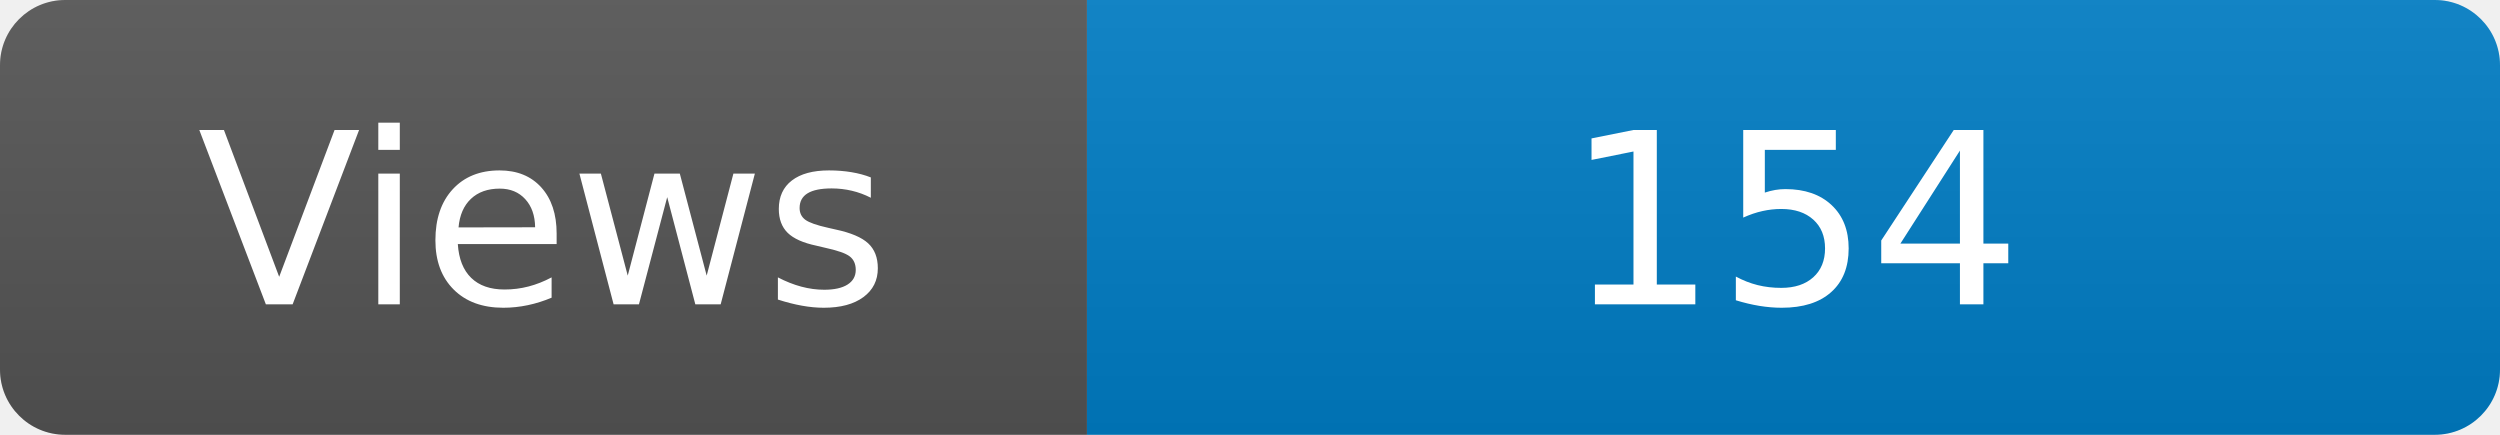
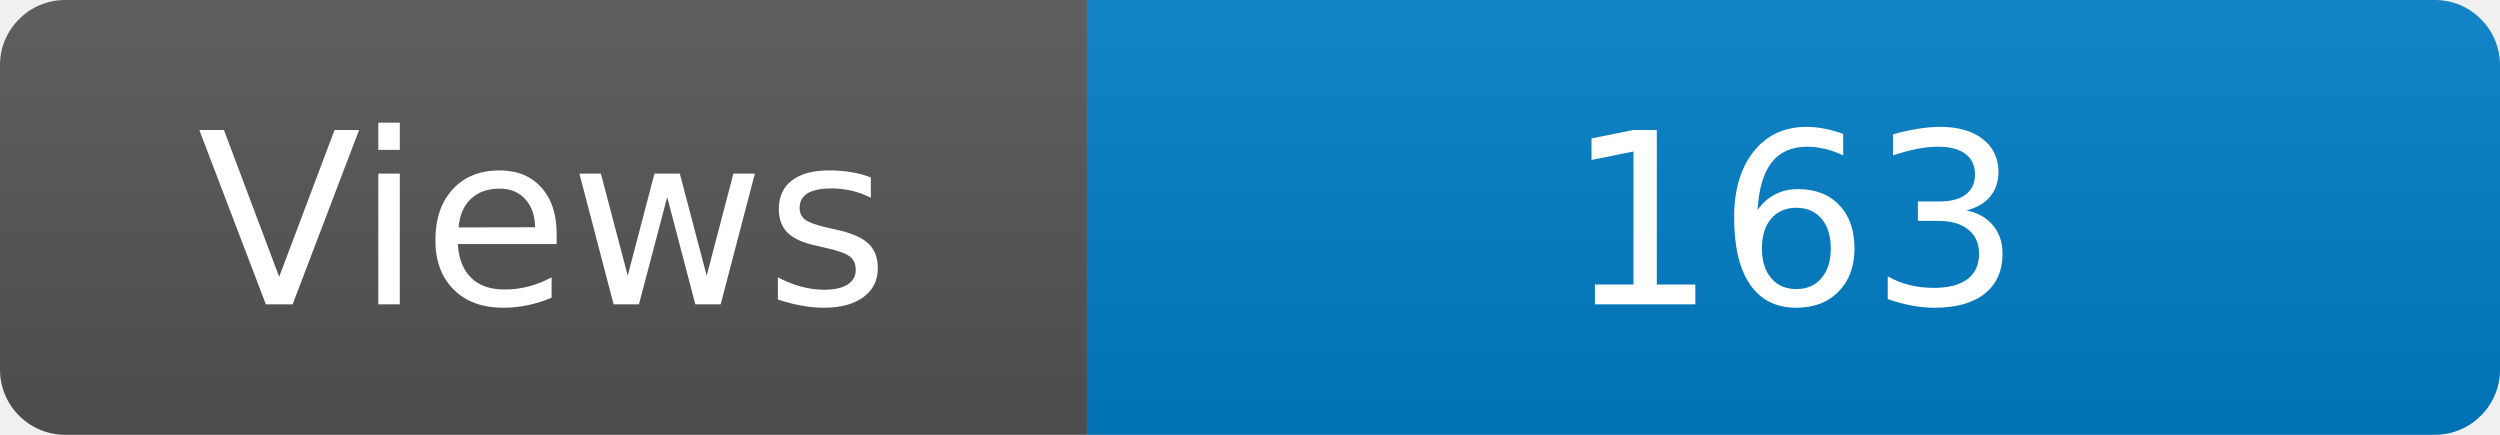
<svg xmlns="http://www.w3.org/2000/svg" width="115" height="20" role="img" aria-label="Maintained?: yes">
  <linearGradient id="s" x2="0" y2="100%">
    <stop offset="0" stop-color="#bbb" stop-opacity=".1" />
    <stop offset="1" stop-opacity=".1" />
  </linearGradient>
  <clipPath id="r">
    <rect width="115" height="20" rx="3" fill="#fff" />
  </clipPath>
  <g clip-path="url(#r)">
    <rect width="50" height="20" fill="#555" />
    <rect x="50" width="160" height="20" fill="#007ec6" />
    <rect width="115" height="20" fill="url(#s)" />
  </g>
  <g fill="#fff" text-anchor="middle" font-family="Verdana,Geneva,DejaVu Sans,sans-serif" font-size="110">
    <text x="250" y="140" transform="scale(.1)" fill="#fff">Views</text>
-     <text x="825" y="140" transform="scale(.1)" fill="#fff">154</text>
+     <text x="825" y="140" transform="scale(.1)" fill="#fff">163</text>
  </g>
</svg>
